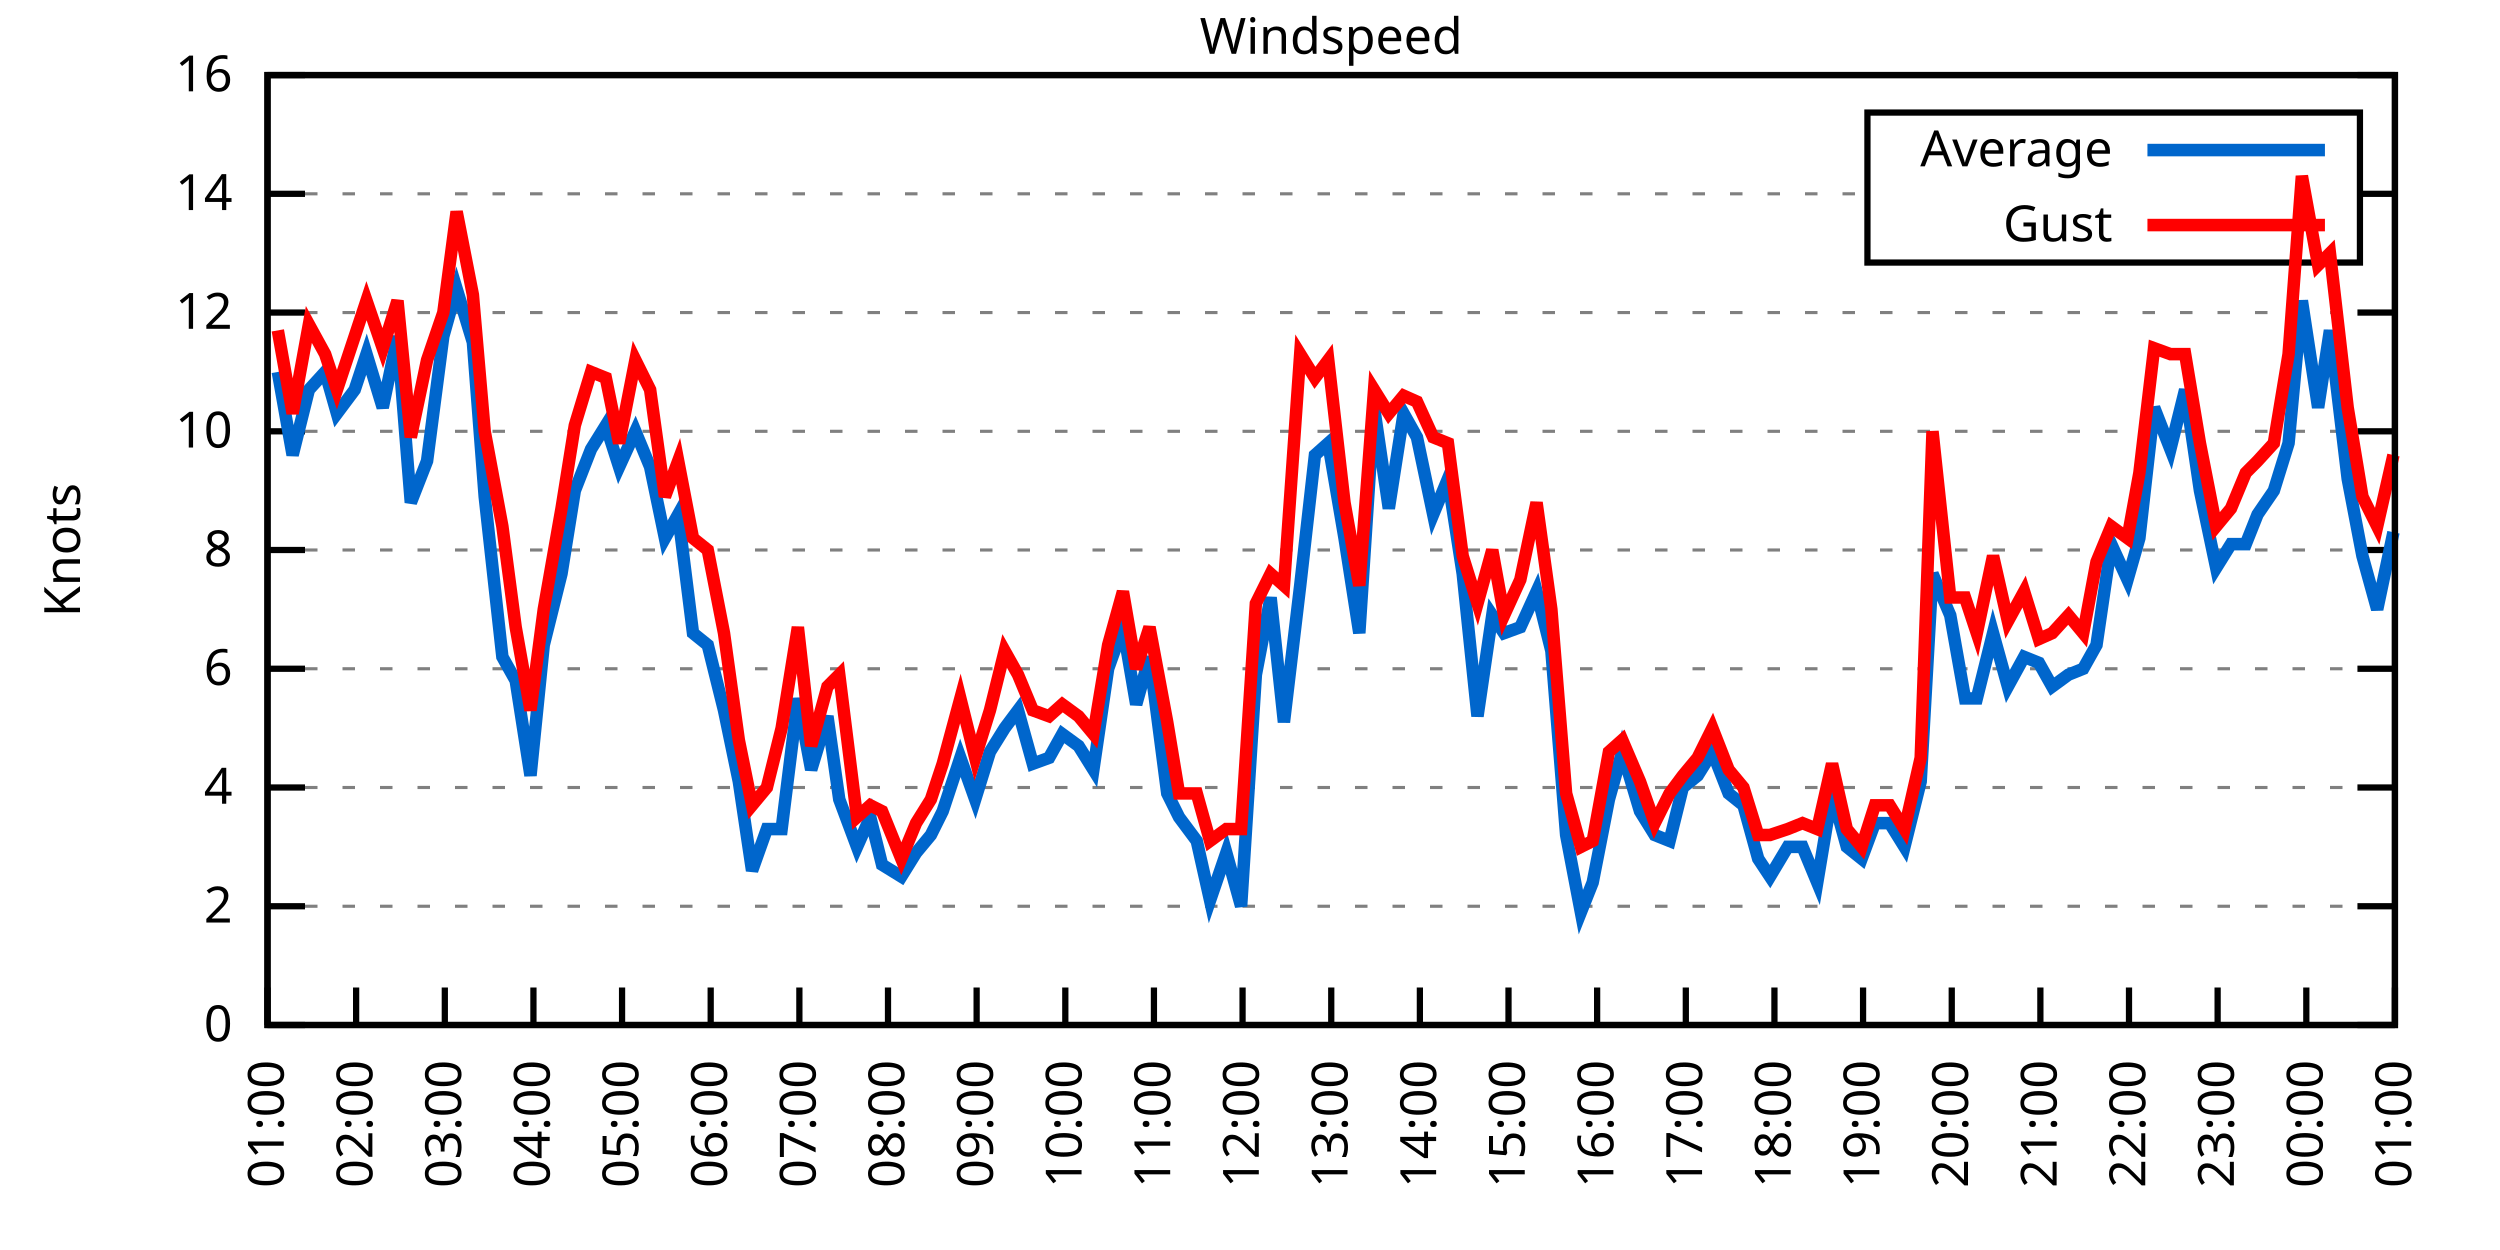
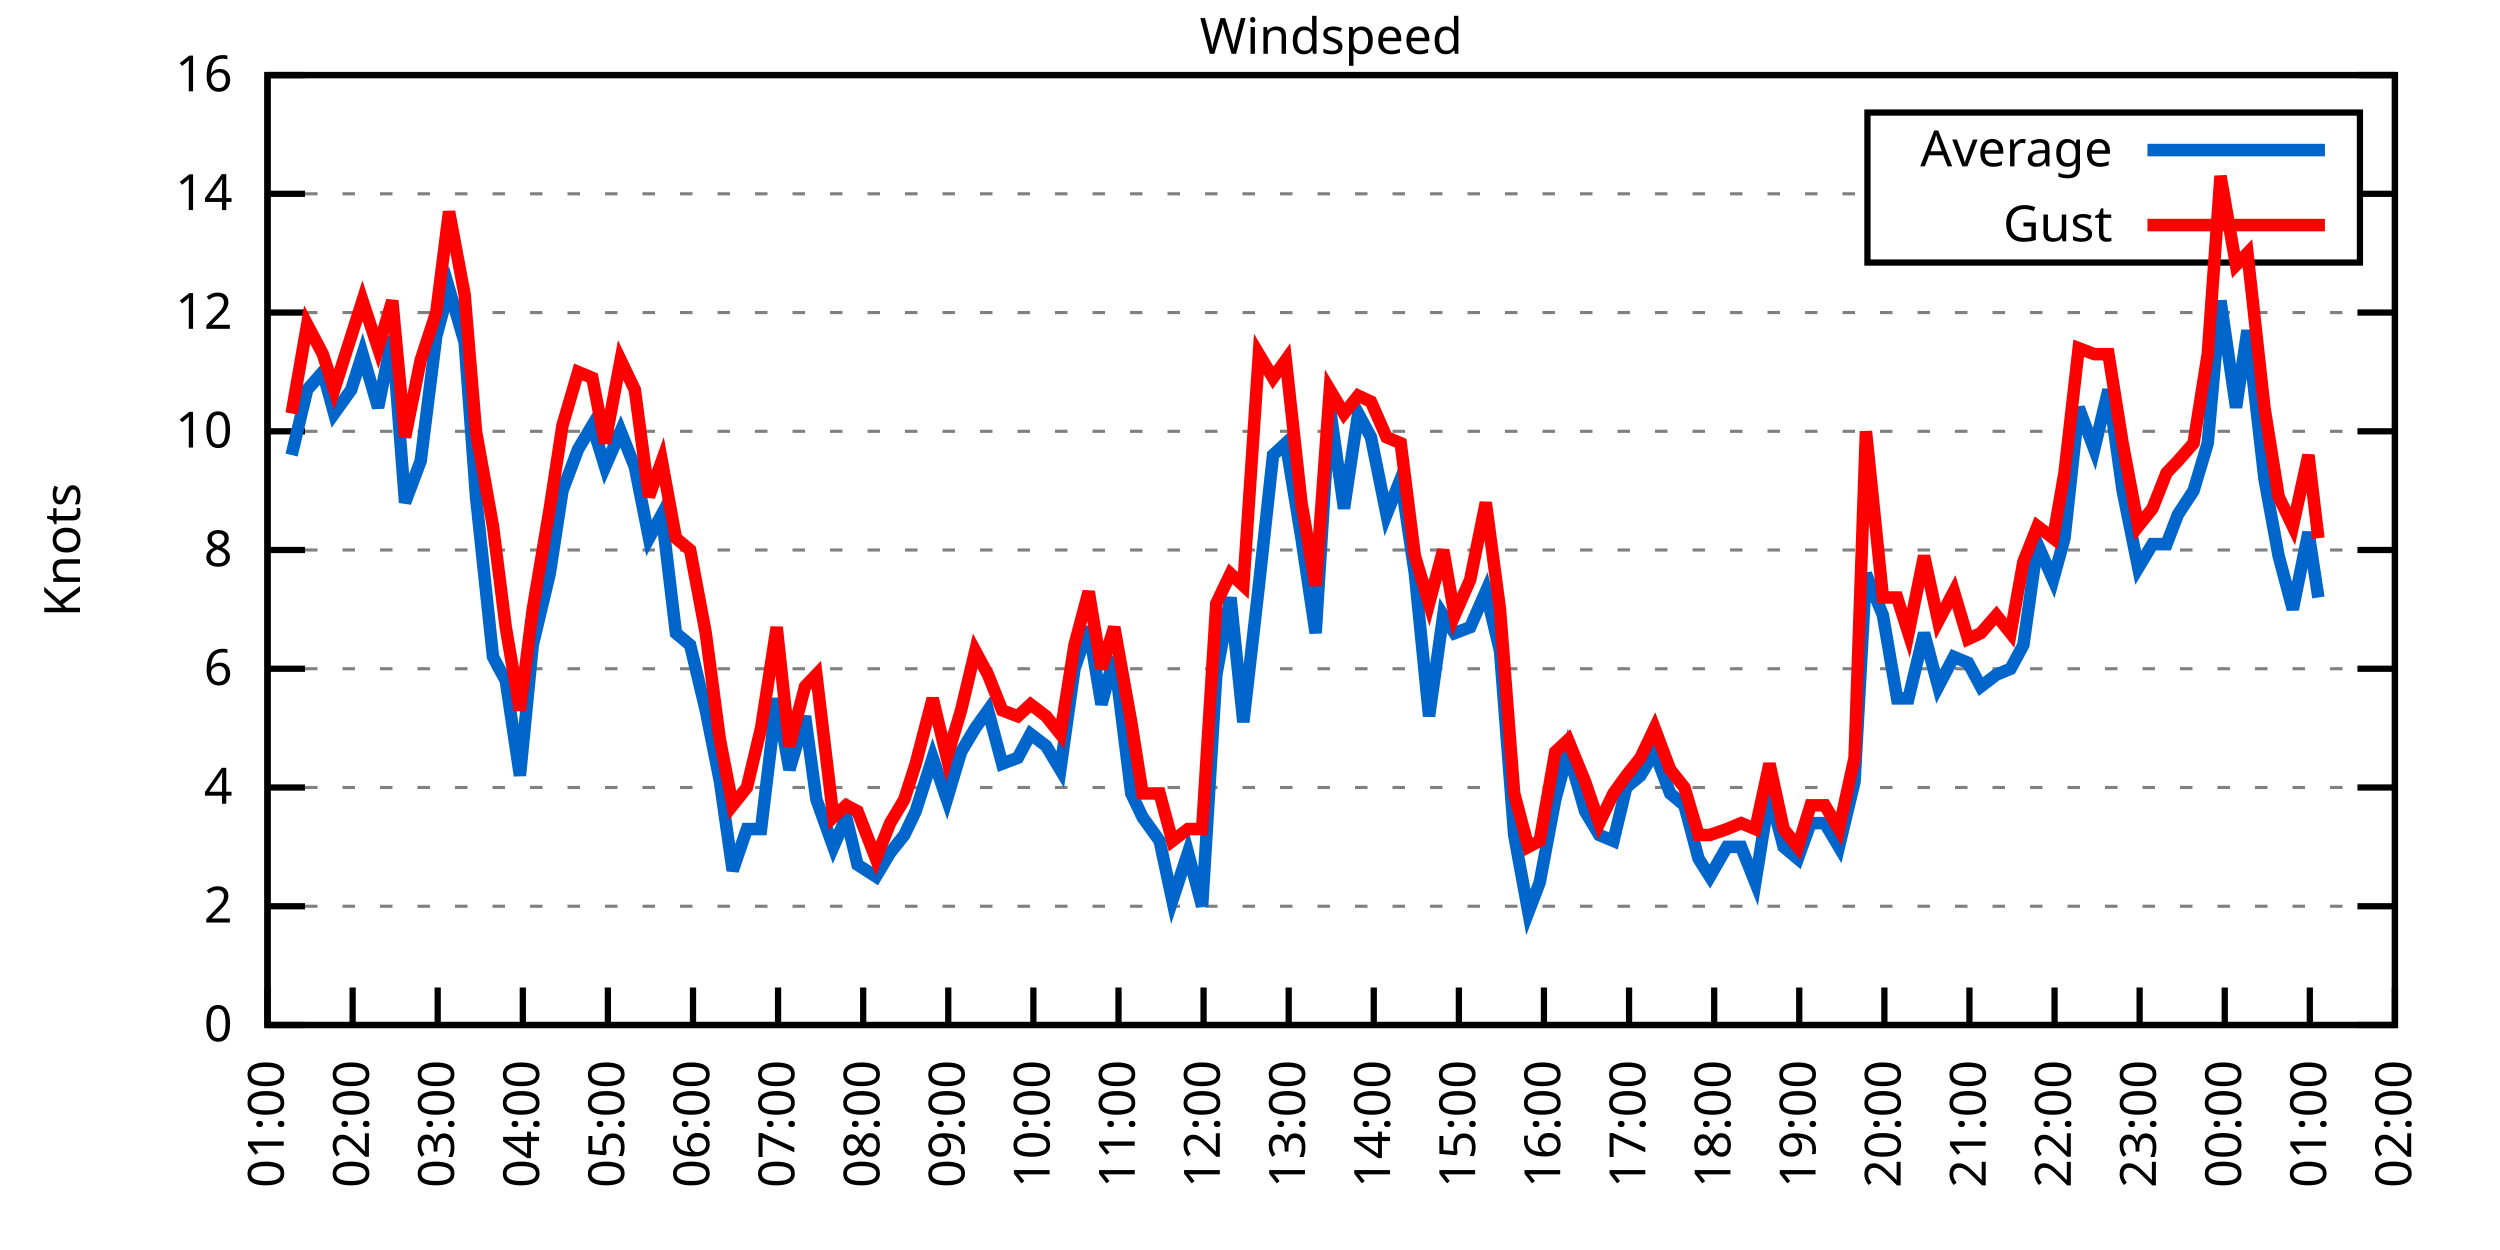
<svg xmlns="http://www.w3.org/2000/svg" xmlns:xlink="http://www.w3.org/1999/xlink" width="400" height="200" viewBox="0 0 400 200">
  <g id="gnuplot_canvas">
    <rect x="0" y="0" width="400" height="200" fill="none" />
    <defs>
      <circle id="gpDot" r="0.5" stroke-width="0.5" stroke="currentColor" />
      <path id="gpPt0" stroke-width="0.333" stroke="currentColor" d="M-1,0 h2 M0,-1 v2" />
      <path id="gpPt1" stroke-width="0.333" stroke="currentColor" d="M-1,-1 L1,1 M1,-1 L-1,1" />
      <path id="gpPt2" stroke-width="0.333" stroke="currentColor" d="M-1,0 L1,0 M0,-1 L0,1 M-1,-1 L1,1 M-1,1 L1,-1" />
      <rect id="gpPt3" stroke-width="0.333" stroke="currentColor" x="-1" y="-1" width="2" height="2" />
      <rect id="gpPt4" stroke-width="0.333" stroke="currentColor" fill="currentColor" x="-1" y="-1" width="2" height="2" />
      <circle id="gpPt5" stroke-width="0.333" stroke="currentColor" cx="0" cy="0" r="1" />
      <use xlink:href="#gpPt5" id="gpPt6" fill="currentColor" stroke="none" />
      <path id="gpPt7" stroke-width="0.333" stroke="currentColor" d="M0,-1.33 L-1.33,0.67 L1.33,0.67 z" />
      <use xlink:href="#gpPt7" id="gpPt8" fill="currentColor" stroke="none" />
      <use xlink:href="#gpPt7" id="gpPt9" stroke="currentColor" transform="rotate(180)" />
      <use xlink:href="#gpPt9" id="gpPt10" fill="currentColor" stroke="none" />
      <use xlink:href="#gpPt3" id="gpPt11" stroke="currentColor" transform="rotate(45)" />
      <use xlink:href="#gpPt11" id="gpPt12" fill="currentColor" stroke="none" />
      <path id="gpPt13" stroke-width="0.333" stroke="currentColor" d="M0,1.330 L1.265,0.411 L0.782,-1.067 L-0.782,-1.076 L-1.265,0.411 z" />
      <use xlink:href="#gpPt13" id="gpPt14" fill="currentColor" stroke="none" />
      <filter id="textbox" filterUnits="objectBoundingBox" x="0" y="0" height="1" width="1">
        <feFlood flood-color="white" flood-opacity="1" result="bgnd" />
        <feComposite in="SourceGraphic" in2="bgnd" operator="atop" />
      </filter>
      <filter id="greybox" filterUnits="objectBoundingBox" x="0" y="0" height="1" width="1">
        <feFlood flood-color="lightgrey" flood-opacity="1" result="grey" />
        <feComposite in="SourceGraphic" in2="grey" operator="atop" />
      </filter>
    </defs>
    <g fill="none" color="white" stroke="currentColor" stroke-width="1.00" stroke-linecap="butt" stroke-linejoin="miter">
</g>
    <g fill="none" color="black" stroke="currentColor" stroke-width="1.00" stroke-linecap="butt" stroke-linejoin="miter">
      <g stroke="none" shape-rendering="crispEdges">
        <polygon fill="rgb(255, 255, 255)" points="42.80,164.00 383.18,164.00 383.18,12.02 42.80,12.02 " />
      </g>
    </g>
    <g fill="none" color="black" stroke="currentColor" stroke-width="1.00" stroke-linecap="butt" stroke-linejoin="miter">
</g>
    <g fill="none" color="black" stroke="black" stroke-width="0.50" stroke-linecap="butt" stroke-linejoin="miter">
</g>
    <g fill="none" color="gray" stroke="currentColor" stroke-width="0.50" stroke-linecap="butt" stroke-linejoin="miter">
      <path stroke="gray" stroke-dasharray="2,4" class="gridline" d="M42.80,164.00 L383.19,164.00  " />
    </g>
    <g fill="none" color="gray" stroke="gray" stroke-width="1.00" stroke-linecap="butt" stroke-linejoin="miter">
</g>
    <g fill="none" color="black" stroke="currentColor" stroke-width="1.00" stroke-linecap="butt" stroke-linejoin="miter">
      <path stroke="black" d="M42.80,164.00 L48.80,164.00 M383.19,164.00 L377.19,164.00  " />
      <g transform="translate(37.20,166.60)" stroke="none" fill="black" font-family="Sans" font-size="8.00" text-anchor="end">
        <text>
          <tspan font-family="Sans"> 0</tspan>
        </text>
      </g>
    </g>
    <g fill="none" color="black" stroke="currentColor" stroke-width="1.00" stroke-linecap="butt" stroke-linejoin="miter">
</g>
    <g fill="none" color="black" stroke="black" stroke-width="0.50" stroke-linecap="butt" stroke-linejoin="miter">
</g>
    <g fill="none" color="gray" stroke="currentColor" stroke-width="0.50" stroke-linecap="butt" stroke-linejoin="miter">
      <path stroke="gray" stroke-dasharray="2,4" class="gridline" d="M42.80,145.00 L383.19,145.00  " />
    </g>
    <g fill="none" color="gray" stroke="gray" stroke-width="1.00" stroke-linecap="butt" stroke-linejoin="miter">
</g>
    <g fill="none" color="black" stroke="currentColor" stroke-width="1.00" stroke-linecap="butt" stroke-linejoin="miter">
      <path stroke="black" d="M42.80,145.00 L48.80,145.00 M383.19,145.00 L377.19,145.00  " />
      <g transform="translate(37.20,147.60)" stroke="none" fill="black" font-family="Sans" font-size="8.00" text-anchor="end">
        <text>
          <tspan font-family="Sans"> 2</tspan>
        </text>
      </g>
    </g>
    <g fill="none" color="black" stroke="currentColor" stroke-width="1.00" stroke-linecap="butt" stroke-linejoin="miter">
</g>
    <g fill="none" color="black" stroke="black" stroke-width="0.50" stroke-linecap="butt" stroke-linejoin="miter">
</g>
    <g fill="none" color="gray" stroke="currentColor" stroke-width="0.50" stroke-linecap="butt" stroke-linejoin="miter">
      <path stroke="gray" stroke-dasharray="2,4" class="gridline" d="M42.80,126.00 L383.19,126.00  " />
    </g>
    <g fill="none" color="gray" stroke="gray" stroke-width="1.00" stroke-linecap="butt" stroke-linejoin="miter">
</g>
    <g fill="none" color="black" stroke="currentColor" stroke-width="1.00" stroke-linecap="butt" stroke-linejoin="miter">
      <path stroke="black" d="M42.80,126.00 L48.80,126.00 M383.19,126.00 L377.19,126.00  " />
      <g transform="translate(37.20,128.60)" stroke="none" fill="black" font-family="Sans" font-size="8.00" text-anchor="end">
        <text>
          <tspan font-family="Sans"> 4</tspan>
        </text>
      </g>
    </g>
    <g fill="none" color="black" stroke="currentColor" stroke-width="1.00" stroke-linecap="butt" stroke-linejoin="miter">
</g>
    <g fill="none" color="black" stroke="black" stroke-width="0.50" stroke-linecap="butt" stroke-linejoin="miter">
</g>
    <g fill="none" color="gray" stroke="currentColor" stroke-width="0.50" stroke-linecap="butt" stroke-linejoin="miter">
      <path stroke="gray" stroke-dasharray="2,4" class="gridline" d="M42.80,107.00 L383.19,107.00  " />
    </g>
    <g fill="none" color="gray" stroke="gray" stroke-width="1.00" stroke-linecap="butt" stroke-linejoin="miter">
</g>
    <g fill="none" color="black" stroke="currentColor" stroke-width="1.00" stroke-linecap="butt" stroke-linejoin="miter">
      <path stroke="black" d="M42.80,107.00 L48.80,107.00 M383.19,107.00 L377.19,107.00  " />
      <g transform="translate(37.20,109.60)" stroke="none" fill="black" font-family="Sans" font-size="8.00" text-anchor="end">
        <text>
          <tspan font-family="Sans"> 6</tspan>
        </text>
      </g>
    </g>
    <g fill="none" color="black" stroke="currentColor" stroke-width="1.00" stroke-linecap="butt" stroke-linejoin="miter">
</g>
    <g fill="none" color="black" stroke="black" stroke-width="0.50" stroke-linecap="butt" stroke-linejoin="miter">
</g>
    <g fill="none" color="gray" stroke="currentColor" stroke-width="0.50" stroke-linecap="butt" stroke-linejoin="miter">
      <path stroke="gray" stroke-dasharray="2,4" class="gridline" d="M42.80,88.00 L383.19,88.00  " />
    </g>
    <g fill="none" color="gray" stroke="gray" stroke-width="1.00" stroke-linecap="butt" stroke-linejoin="miter">
</g>
    <g fill="none" color="black" stroke="currentColor" stroke-width="1.00" stroke-linecap="butt" stroke-linejoin="miter">
      <path stroke="black" d="M42.80,88.00 L48.80,88.00 M383.19,88.00 L377.19,88.00  " />
      <g transform="translate(37.20,90.60)" stroke="none" fill="black" font-family="Sans" font-size="8.00" text-anchor="end">
        <text>
          <tspan font-family="Sans"> 8</tspan>
        </text>
      </g>
    </g>
    <g fill="none" color="black" stroke="currentColor" stroke-width="1.00" stroke-linecap="butt" stroke-linejoin="miter">
</g>
    <g fill="none" color="black" stroke="black" stroke-width="0.50" stroke-linecap="butt" stroke-linejoin="miter">
</g>
    <g fill="none" color="gray" stroke="currentColor" stroke-width="0.50" stroke-linecap="butt" stroke-linejoin="miter">
      <path stroke="gray" stroke-dasharray="2,4" class="gridline" d="M42.80,69.01 L383.19,69.01  " />
    </g>
    <g fill="none" color="gray" stroke="gray" stroke-width="1.00" stroke-linecap="butt" stroke-linejoin="miter">
</g>
    <g fill="none" color="black" stroke="currentColor" stroke-width="1.00" stroke-linecap="butt" stroke-linejoin="miter">
      <path stroke="black" d="M42.80,69.01 L48.80,69.01 M383.19,69.01 L377.19,69.01  " />
      <g transform="translate(37.20,71.61)" stroke="none" fill="black" font-family="Sans" font-size="8.00" text-anchor="end">
        <text>
          <tspan font-family="Sans"> 10</tspan>
        </text>
      </g>
    </g>
    <g fill="none" color="black" stroke="currentColor" stroke-width="1.00" stroke-linecap="butt" stroke-linejoin="miter">
</g>
    <g fill="none" color="black" stroke="black" stroke-width="0.50" stroke-linecap="butt" stroke-linejoin="miter">
</g>
    <g fill="none" color="gray" stroke="currentColor" stroke-width="0.50" stroke-linecap="butt" stroke-linejoin="miter">
      <path stroke="gray" stroke-dasharray="2,4" class="gridline" d="M42.80,50.01 L383.19,50.01  " />
    </g>
    <g fill="none" color="gray" stroke="gray" stroke-width="1.00" stroke-linecap="butt" stroke-linejoin="miter">
</g>
    <g fill="none" color="black" stroke="currentColor" stroke-width="1.00" stroke-linecap="butt" stroke-linejoin="miter">
      <path stroke="black" d="M42.80,50.01 L48.80,50.01 M383.19,50.01 L377.19,50.01  " />
      <g transform="translate(37.20,52.61)" stroke="none" fill="black" font-family="Sans" font-size="8.00" text-anchor="end">
        <text>
          <tspan font-family="Sans"> 12</tspan>
        </text>
      </g>
    </g>
    <g fill="none" color="black" stroke="currentColor" stroke-width="1.00" stroke-linecap="butt" stroke-linejoin="miter">
</g>
    <g fill="none" color="black" stroke="black" stroke-width="0.50" stroke-linecap="butt" stroke-linejoin="miter">
</g>
    <g fill="none" color="gray" stroke="currentColor" stroke-width="0.50" stroke-linecap="butt" stroke-linejoin="miter">
      <path stroke="gray" stroke-dasharray="2,4" class="gridline" d="M42.80,31.01 L298.79,31.01 M377.59,31.01 L383.19,31.01  " />
    </g>
    <g fill="none" color="gray" stroke="gray" stroke-width="1.00" stroke-linecap="butt" stroke-linejoin="miter">
</g>
    <g fill="none" color="black" stroke="currentColor" stroke-width="1.00" stroke-linecap="butt" stroke-linejoin="miter">
      <path stroke="black" d="M42.80,31.01 L48.80,31.01 M383.19,31.01 L377.19,31.01  " />
      <g transform="translate(37.20,33.61)" stroke="none" fill="black" font-family="Sans" font-size="8.00" text-anchor="end">
        <text>
          <tspan font-family="Sans"> 14</tspan>
        </text>
      </g>
    </g>
    <g fill="none" color="black" stroke="currentColor" stroke-width="1.00" stroke-linecap="butt" stroke-linejoin="miter">
</g>
    <g fill="none" color="black" stroke="black" stroke-width="0.50" stroke-linecap="butt" stroke-linejoin="miter">
</g>
    <g fill="none" color="gray" stroke="currentColor" stroke-width="0.50" stroke-linecap="butt" stroke-linejoin="miter">
      <path stroke="gray" stroke-dasharray="2,4" class="gridline" d="M42.80,12.01 L383.19,12.01  " />
    </g>
    <g fill="none" color="gray" stroke="gray" stroke-width="1.00" stroke-linecap="butt" stroke-linejoin="miter">
</g>
    <g fill="none" color="black" stroke="currentColor" stroke-width="1.00" stroke-linecap="butt" stroke-linejoin="miter">
      <path stroke="black" d="M42.80,12.01 L48.80,12.01 M383.19,12.01 L377.19,12.01  " />
      <g transform="translate(37.20,14.61)" stroke="none" fill="black" font-family="Sans" font-size="8.00" text-anchor="end">
        <text>
          <tspan font-family="Sans"> 16</tspan>
        </text>
      </g>
    </g>
    <g fill="none" color="black" stroke="currentColor" stroke-width="1.00" stroke-linecap="butt" stroke-linejoin="miter">
      <path stroke="black" d="M42.80,164.00 L42.80,158.00  " />
      <g transform="translate(45.40,169.60) rotate(270.00)" stroke="none" fill="black" font-family="Sans" font-size="8.00" text-anchor="end">
        <text>
          <tspan font-family="Sans">01:00</tspan>
        </text>
      </g>
    </g>
    <g fill="none" color="black" stroke="currentColor" stroke-width="1.00" stroke-linecap="butt" stroke-linejoin="miter">
-       <path stroke="black" d="M56.98,164.00 L56.98,158.00  " />
-       <g transform="translate(59.58,169.60) rotate(270.00)" stroke="none" fill="black" font-family="Sans" font-size="8.00" text-anchor="end">
+       <path stroke="black" d="M56.42,164.00 L56.42,158.00  " />
+       <g transform="translate(59.02,169.60) rotate(270.00)" stroke="none" fill="black" font-family="Sans" font-size="8.00" text-anchor="end">
        <text>
          <tspan font-family="Sans">02:00</tspan>
        </text>
      </g>
    </g>
    <g fill="none" color="black" stroke="currentColor" stroke-width="1.00" stroke-linecap="butt" stroke-linejoin="miter">
-       <path stroke="black" d="M71.17,164.00 L71.17,158.00  " />
-       <g transform="translate(73.77,169.60) rotate(270.00)" stroke="none" fill="black" font-family="Sans" font-size="8.00" text-anchor="end">
+       <path stroke="black" d="M70.03,164.00 L70.03,158.00  " />
+       <g transform="translate(72.63,169.60) rotate(270.00)" stroke="none" fill="black" font-family="Sans" font-size="8.00" text-anchor="end">
        <text>
          <tspan font-family="Sans">03:00</tspan>
        </text>
      </g>
    </g>
    <g fill="none" color="black" stroke="currentColor" stroke-width="1.00" stroke-linecap="butt" stroke-linejoin="miter">
-       <path stroke="black" d="M85.35,164.00 L85.35,158.00  " />
-       <g transform="translate(87.95,169.60) rotate(270.00)" stroke="none" fill="black" font-family="Sans" font-size="8.00" text-anchor="end">
+       <path stroke="black" d="M83.65,164.00 L83.65,158.00  " />
+       <g transform="translate(86.25,169.60) rotate(270.00)" stroke="none" fill="black" font-family="Sans" font-size="8.00" text-anchor="end">
        <text>
          <tspan font-family="Sans">04:00</tspan>
        </text>
      </g>
    </g>
    <g fill="none" color="black" stroke="currentColor" stroke-width="1.00" stroke-linecap="butt" stroke-linejoin="miter">
-       <path stroke="black" d="M99.53,164.00 L99.53,158.00  " />
-       <g transform="translate(102.13,169.60) rotate(270.00)" stroke="none" fill="black" font-family="Sans" font-size="8.00" text-anchor="end">
+       <path stroke="black" d="M97.26,164.00 L97.26,158.00  " />
+       <g transform="translate(99.86,169.60) rotate(270.00)" stroke="none" fill="black" font-family="Sans" font-size="8.00" text-anchor="end">
        <text>
          <tspan font-family="Sans">05:00</tspan>
        </text>
      </g>
    </g>
    <g fill="none" color="black" stroke="currentColor" stroke-width="1.00" stroke-linecap="butt" stroke-linejoin="miter">
-       <path stroke="black" d="M113.71,164.00 L113.71,158.00  " />
-       <g transform="translate(116.31,169.60) rotate(270.00)" stroke="none" fill="black" font-family="Sans" font-size="8.00" text-anchor="end">
+       <path stroke="black" d="M110.88,164.00 L110.88,158.00  " />
+       <g transform="translate(113.48,169.60) rotate(270.00)" stroke="none" fill="black" font-family="Sans" font-size="8.00" text-anchor="end">
        <text>
          <tspan font-family="Sans">06:00</tspan>
        </text>
      </g>
    </g>
    <g fill="none" color="black" stroke="currentColor" stroke-width="1.00" stroke-linecap="butt" stroke-linejoin="miter">
-       <path stroke="black" d="M127.90,164.00 L127.90,158.00  " />
-       <g transform="translate(130.50,169.60) rotate(270.00)" stroke="none" fill="black" font-family="Sans" font-size="8.00" text-anchor="end">
+       <path stroke="black" d="M124.49,164.00 L124.49,158.00  " />
+       <g transform="translate(127.09,169.60) rotate(270.00)" stroke="none" fill="black" font-family="Sans" font-size="8.00" text-anchor="end">
        <text>
          <tspan font-family="Sans">07:00</tspan>
        </text>
      </g>
    </g>
    <g fill="none" color="black" stroke="currentColor" stroke-width="1.00" stroke-linecap="butt" stroke-linejoin="miter">
-       <path stroke="black" d="M142.08,164.00 L142.08,158.00  " />
-       <g transform="translate(144.68,169.60) rotate(270.00)" stroke="none" fill="black" font-family="Sans" font-size="8.00" text-anchor="end">
+       <path stroke="black" d="M138.11,164.00 L138.11,158.00  " />
+       <g transform="translate(140.71,169.60) rotate(270.00)" stroke="none" fill="black" font-family="Sans" font-size="8.00" text-anchor="end">
        <text>
          <tspan font-family="Sans">08:00</tspan>
        </text>
      </g>
    </g>
    <g fill="none" color="black" stroke="currentColor" stroke-width="1.00" stroke-linecap="butt" stroke-linejoin="miter">
-       <path stroke="black" d="M156.26,164.00 L156.26,158.00  " />
-       <g transform="translate(158.86,169.60) rotate(270.00)" stroke="none" fill="black" font-family="Sans" font-size="8.00" text-anchor="end">
+       <path stroke="black" d="M151.72,164.00 L151.72,158.00  " />
+       <g transform="translate(154.32,169.60) rotate(270.00)" stroke="none" fill="black" font-family="Sans" font-size="8.00" text-anchor="end">
        <text>
          <tspan font-family="Sans">09:00</tspan>
        </text>
      </g>
    </g>
    <g fill="none" color="black" stroke="currentColor" stroke-width="1.00" stroke-linecap="butt" stroke-linejoin="miter">
-       <path stroke="black" d="M170.45,164.00 L170.45,158.00  " />
-       <g transform="translate(173.05,169.60) rotate(270.00)" stroke="none" fill="black" font-family="Sans" font-size="8.00" text-anchor="end">
+       <path stroke="black" d="M165.34,164.00 L165.34,158.00  " />
+       <g transform="translate(167.94,169.60) rotate(270.00)" stroke="none" fill="black" font-family="Sans" font-size="8.00" text-anchor="end">
        <text>
          <tspan font-family="Sans">10:00</tspan>
        </text>
      </g>
    </g>
    <g fill="none" color="black" stroke="currentColor" stroke-width="1.00" stroke-linecap="butt" stroke-linejoin="miter">
-       <path stroke="black" d="M184.63,164.00 L184.63,158.00  " />
-       <g transform="translate(187.23,169.60) rotate(270.00)" stroke="none" fill="black" font-family="Sans" font-size="8.00" text-anchor="end">
+       <path stroke="black" d="M178.96,164.00 L178.96,158.00  " />
+       <g transform="translate(181.56,169.60) rotate(270.00)" stroke="none" fill="black" font-family="Sans" font-size="8.00" text-anchor="end">
        <text>
          <tspan font-family="Sans">11:00</tspan>
        </text>
      </g>
    </g>
    <g fill="none" color="black" stroke="currentColor" stroke-width="1.00" stroke-linecap="butt" stroke-linejoin="miter">
-       <path stroke="black" d="M198.81,164.00 L198.81,158.00  " />
-       <g transform="translate(201.41,169.60) rotate(270.00)" stroke="none" fill="black" font-family="Sans" font-size="8.00" text-anchor="end">
+       <path stroke="black" d="M192.57,164.00 L192.57,158.00  " />
+       <g transform="translate(195.17,169.60) rotate(270.00)" stroke="none" fill="black" font-family="Sans" font-size="8.00" text-anchor="end">
        <text>
          <tspan font-family="Sans">12:00</tspan>
        </text>
      </g>
    </g>
    <g fill="none" color="black" stroke="currentColor" stroke-width="1.00" stroke-linecap="butt" stroke-linejoin="miter">
-       <path stroke="black" d="M213.00,164.00 L213.00,158.00  " />
-       <g transform="translate(215.60,169.60) rotate(270.00)" stroke="none" fill="black" font-family="Sans" font-size="8.00" text-anchor="end">
+       <path stroke="black" d="M206.19,164.00 L206.19,158.00  " />
+       <g transform="translate(208.79,169.60) rotate(270.00)" stroke="none" fill="black" font-family="Sans" font-size="8.00" text-anchor="end">
        <text>
          <tspan font-family="Sans">13:00</tspan>
        </text>
      </g>
    </g>
    <g fill="none" color="black" stroke="currentColor" stroke-width="1.00" stroke-linecap="butt" stroke-linejoin="miter">
-       <path stroke="black" d="M227.18,164.00 L227.18,158.00  " />
-       <g transform="translate(229.78,169.60) rotate(270.00)" stroke="none" fill="black" font-family="Sans" font-size="8.00" text-anchor="end">
+       <path stroke="black" d="M219.80,164.00 L219.80,158.00  " />
+       <g transform="translate(222.40,169.60) rotate(270.00)" stroke="none" fill="black" font-family="Sans" font-size="8.00" text-anchor="end">
        <text>
          <tspan font-family="Sans">14:00</tspan>
        </text>
      </g>
    </g>
    <g fill="none" color="black" stroke="currentColor" stroke-width="1.00" stroke-linecap="butt" stroke-linejoin="miter">
-       <path stroke="black" d="M241.36,164.00 L241.36,158.00  " />
-       <g transform="translate(243.96,169.60) rotate(270.00)" stroke="none" fill="black" font-family="Sans" font-size="8.00" text-anchor="end">
+       <path stroke="black" d="M233.42,164.00 L233.42,158.00  " />
+       <g transform="translate(236.02,169.60) rotate(270.00)" stroke="none" fill="black" font-family="Sans" font-size="8.00" text-anchor="end">
        <text>
          <tspan font-family="Sans">15:00</tspan>
        </text>
      </g>
    </g>
    <g fill="none" color="black" stroke="currentColor" stroke-width="1.00" stroke-linecap="butt" stroke-linejoin="miter">
-       <path stroke="black" d="M255.54,164.00 L255.54,158.00  " />
-       <g transform="translate(258.14,169.60) rotate(270.00)" stroke="none" fill="black" font-family="Sans" font-size="8.00" text-anchor="end">
+       <path stroke="black" d="M247.03,164.00 L247.03,158.00  " />
+       <g transform="translate(249.63,169.60) rotate(270.00)" stroke="none" fill="black" font-family="Sans" font-size="8.00" text-anchor="end">
        <text>
          <tspan font-family="Sans">16:00</tspan>
        </text>
      </g>
    </g>
    <g fill="none" color="black" stroke="currentColor" stroke-width="1.00" stroke-linecap="butt" stroke-linejoin="miter">
-       <path stroke="black" d="M269.73,164.00 L269.73,158.00  " />
-       <g transform="translate(272.33,169.60) rotate(270.00)" stroke="none" fill="black" font-family="Sans" font-size="8.00" text-anchor="end">
+       <path stroke="black" d="M260.65,164.00 L260.65,158.00  " />
+       <g transform="translate(263.25,169.60) rotate(270.00)" stroke="none" fill="black" font-family="Sans" font-size="8.00" text-anchor="end">
        <text>
          <tspan font-family="Sans">17:00</tspan>
        </text>
      </g>
    </g>
    <g fill="none" color="black" stroke="currentColor" stroke-width="1.00" stroke-linecap="butt" stroke-linejoin="miter">
-       <path stroke="black" d="M283.91,164.00 L283.91,158.00  " />
-       <g transform="translate(286.51,169.60) rotate(270.00)" stroke="none" fill="black" font-family="Sans" font-size="8.00" text-anchor="end">
+       <path stroke="black" d="M274.27,164.00 L274.27,158.00  " />
+       <g transform="translate(276.87,169.60) rotate(270.00)" stroke="none" fill="black" font-family="Sans" font-size="8.00" text-anchor="end">
        <text>
          <tspan font-family="Sans">18:00</tspan>
        </text>
      </g>
    </g>
    <g fill="none" color="black" stroke="currentColor" stroke-width="1.00" stroke-linecap="butt" stroke-linejoin="miter">
-       <path stroke="black" d="M298.09,164.00 L298.09,158.00  " />
-       <g transform="translate(300.69,169.60) rotate(270.00)" stroke="none" fill="black" font-family="Sans" font-size="8.00" text-anchor="end">
+       <path stroke="black" d="M287.88,164.00 L287.88,158.00  " />
+       <g transform="translate(290.48,169.60) rotate(270.00)" stroke="none" fill="black" font-family="Sans" font-size="8.00" text-anchor="end">
        <text>
          <tspan font-family="Sans">19:00</tspan>
        </text>
      </g>
    </g>
    <g fill="none" color="black" stroke="currentColor" stroke-width="1.00" stroke-linecap="butt" stroke-linejoin="miter">
-       <path stroke="black" d="M312.28,164.00 L312.28,158.00  " />
-       <g transform="translate(314.88,169.60) rotate(270.00)" stroke="none" fill="black" font-family="Sans" font-size="8.00" text-anchor="end">
+       <path stroke="black" d="M301.50,164.00 L301.50,158.00  " />
+       <g transform="translate(304.10,169.60) rotate(270.00)" stroke="none" fill="black" font-family="Sans" font-size="8.00" text-anchor="end">
        <text>
          <tspan font-family="Sans">20:00</tspan>
        </text>
      </g>
    </g>
    <g fill="none" color="black" stroke="currentColor" stroke-width="1.00" stroke-linecap="butt" stroke-linejoin="miter">
-       <path stroke="black" d="M326.46,164.00 L326.46,158.00  " />
-       <g transform="translate(329.06,169.60) rotate(270.00)" stroke="none" fill="black" font-family="Sans" font-size="8.00" text-anchor="end">
+       <path stroke="black" d="M315.11,164.00 L315.11,158.00  " />
+       <g transform="translate(317.71,169.60) rotate(270.00)" stroke="none" fill="black" font-family="Sans" font-size="8.00" text-anchor="end">
        <text>
          <tspan font-family="Sans">21:00</tspan>
        </text>
      </g>
    </g>
    <g fill="none" color="black" stroke="currentColor" stroke-width="1.00" stroke-linecap="butt" stroke-linejoin="miter">
-       <path stroke="black" d="M340.64,164.00 L340.64,158.00  " />
-       <g transform="translate(343.24,169.60) rotate(270.00)" stroke="none" fill="black" font-family="Sans" font-size="8.00" text-anchor="end">
+       <path stroke="black" d="M328.73,164.00 L328.73,158.00  " />
+       <g transform="translate(331.33,169.60) rotate(270.00)" stroke="none" fill="black" font-family="Sans" font-size="8.00" text-anchor="end">
        <text>
          <tspan font-family="Sans">22:00</tspan>
        </text>
      </g>
    </g>
    <g fill="none" color="black" stroke="currentColor" stroke-width="1.00" stroke-linecap="butt" stroke-linejoin="miter">
-       <path stroke="black" d="M354.82,164.00 L354.82,158.00  " />
-       <g transform="translate(357.42,169.60) rotate(270.00)" stroke="none" fill="black" font-family="Sans" font-size="8.00" text-anchor="end">
+       <path stroke="black" d="M342.34,164.00 L342.34,158.00  " />
+       <g transform="translate(344.94,169.60) rotate(270.00)" stroke="none" fill="black" font-family="Sans" font-size="8.00" text-anchor="end">
        <text>
          <tspan font-family="Sans">23:00</tspan>
        </text>
      </g>
    </g>
    <g fill="none" color="black" stroke="currentColor" stroke-width="1.00" stroke-linecap="butt" stroke-linejoin="miter">
-       <path stroke="black" d="M369.01,164.00 L369.01,158.00  " />
-       <g transform="translate(371.61,169.60) rotate(270.00)" stroke="none" fill="black" font-family="Sans" font-size="8.00" text-anchor="end">
+       <path stroke="black" d="M355.96,164.00 L355.96,158.00  " />
+       <g transform="translate(358.56,169.60) rotate(270.00)" stroke="none" fill="black" font-family="Sans" font-size="8.00" text-anchor="end">
        <text>
          <tspan font-family="Sans">00:00</tspan>
+         </text>
+       </g>
+     </g>
+     <g fill="none" color="black" stroke="currentColor" stroke-width="1.00" stroke-linecap="butt" stroke-linejoin="miter">
+       <path stroke="black" d="M369.57,164.00 L369.57,158.00  " />
+       <g transform="translate(372.17,169.60) rotate(270.00)" stroke="none" fill="black" font-family="Sans" font-size="8.00" text-anchor="end">
+         <text>
+           <tspan font-family="Sans">01:00</tspan>
        </text>
      </g>
    </g>
    <g fill="none" color="black" stroke="currentColor" stroke-width="1.00" stroke-linecap="butt" stroke-linejoin="miter">
      <path stroke="black" d="M383.19,164.00 L383.19,158.00  " />
      <g transform="translate(385.79,169.60) rotate(270.00)" stroke="none" fill="black" font-family="Sans" font-size="8.00" text-anchor="end">
        <text>
-           <tspan font-family="Sans">01:00</tspan>
+           <tspan font-family="Sans">02:00</tspan>
        </text>
      </g>
    </g>
    <g fill="none" color="black" stroke="currentColor" stroke-width="1.00" stroke-linecap="butt" stroke-linejoin="miter">
</g>
    <g fill="none" color="black" stroke="currentColor" stroke-width="1.00" stroke-linecap="butt" stroke-linejoin="miter">
      <path stroke="black" d="M42.80,12.01 L42.80,164.00 L383.19,164.00 L383.19,12.01 L42.80,12.01 Z  " />
    </g>
    <g fill="none" color="black" stroke="currentColor" stroke-width="1.00" stroke-linecap="butt" stroke-linejoin="miter">
</g>
    <g fill="none" color="black" stroke="currentColor" stroke-width="1.00" stroke-linecap="butt" stroke-linejoin="miter">
      <path stroke="black" d="M298.79,42.01 L298.79,18.01 L377.59,18.01 L377.59,42.01 L298.79,42.01 Z  " />
    </g>
    <g id="Windspeed_plot_1">
      <g fill="none" color="white" stroke="black" stroke-width="2.00" stroke-linecap="butt" stroke-linejoin="miter">
</g>
      <g fill="none" color="black" stroke="currentColor" stroke-width="2.00" stroke-linecap="butt" stroke-linejoin="miter">
        <g transform="translate(337.99,26.61)" stroke="none" fill="black" font-family="Sans" font-size="8.00" text-anchor="end">
          <text>
            <tspan font-family="Sans">Average</tspan>
          </text>
        </g>
      </g>
      <g fill="none" color="black" stroke="currentColor" stroke-width="2.00" stroke-linecap="butt" stroke-linejoin="miter">
-         <path stroke="rgb(  0, 102, 204)" d="M343.59,24.01 L371.99,24.01 M44.45,59.51 L46.82,72.81 L49.42,62.36 L52.02,59.51 L53.91,66.16 L56.75,62.36   L58.64,56.66 L61.24,65.21 L63.60,53.81 L65.73,80.41 L68.33,73.76 L70.93,53.81 L73.06,46.21 L75.66,54.76   L77.55,79.46 L80.38,105.10 L82.51,108.90 L84.88,124.10 L87.00,103.20 L89.84,91.80 L91.97,78.51 L94.57,71.86   L96.93,68.06 L99.06,74.71 L101.66,69.01 L104.02,74.71 L106.39,86.11 L108.51,82.31 L110.88,101.30 L113.24,103.20   L115.84,113.65 L118.21,125.05 L120.33,139.30 L122.70,132.65 L125.06,132.65 L127.66,111.75 L129.79,123.15 L132.39,114.60   L134.28,127.90 L137.12,135.50 L139.24,130.75 L141.13,138.35 L144.21,140.25 L146.57,136.45 L148.94,133.60 L150.83,129.80   L153.66,121.25 L156.03,127.90 L158.39,120.30 L160.75,116.50 L162.88,113.65 L165.25,122.20 L167.85,121.25 L169.97,117.45   L172.57,119.35 L174.94,123.15 L177.30,107.00 L179.67,100.35 L181.79,112.70 L183.92,105.10 L186.76,126.95 L188.65,130.75   L191.48,134.55 L193.61,144.05 L196.21,136.45 L198.58,145.00 L200.94,107.95 L203.30,95.60 L205.43,115.55 L208.03,93.70   L210.39,72.81 L212.52,70.91 L215.12,86.11 L217.49,101.30 L219.85,65.21 L222.21,81.36 L224.58,66.16 L226.71,69.96   L229.31,82.31 L231.67,76.61 L234.03,91.80 L236.40,114.60 L238.76,98.45 L240.65,101.30 L243.25,100.35 L245.85,94.65   L248.22,104.15 L250.58,133.60 L252.94,145.95 L254.83,141.20 L257.43,127.90 L259.56,120.30 L262.40,129.80 L264.76,133.60   L267.13,134.55 L269.25,126.00 L271.62,124.10 L273.98,120.30 L276.58,126.95 L278.95,128.85 L281.31,137.40 L283.20,140.25   L286.04,135.50 L288.40,135.50 L290.76,141.20 L293.13,126.95 L295.49,135.50 L297.86,137.40 L299.98,131.70 L302.35,131.70   L304.71,135.50 L307.31,125.05 L309.20,91.80 L312.04,98.45 L314.40,111.75 L316.29,111.75 L318.89,101.30 L321.26,109.85   L323.86,105.10 L326.22,106.05 L328.35,109.85 L330.95,107.95 L333.31,107.00 L335.44,103.20 L337.80,87.06 L340.40,92.75   L342.30,86.11 L344.66,65.21 L347.26,71.86 L349.62,62.36 L351.99,78.51 L354.59,90.85 L356.95,87.06 L359.32,87.06   L361.21,82.31 L363.81,78.51 L366.17,70.91 L368.30,48.11 L370.90,65.21 L372.79,52.86 L375.63,76.61 L377.99,88.95   L380.35,97.50 L382.95,85.16  " />
+         <path stroke="rgb(  0, 102, 204)" d="M343.59,24.01 L371.99,24.01 M46.66,72.81 L49.15,62.36 L51.65,59.51 L53.47,66.16 L56.19,62.36 L58.00,56.66   L60.50,65.21 L62.77,53.81 L64.81,80.41 L67.31,73.76 L69.80,53.81 L71.85,46.21 L74.34,54.76 L76.16,79.46   L78.88,105.10 L80.92,108.90 L83.19,124.10 L85.24,103.20 L87.96,91.80 L90.00,78.51 L92.50,71.86 L94.77,68.06   L96.81,74.71 L99.30,69.01 L101.57,74.71 L103.84,86.11 L105.89,82.31 L108.15,101.30 L110.42,103.20 L112.92,113.65   L115.19,125.05 L117.23,139.30 L119.50,132.65 L121.77,132.65 L124.27,111.75 L126.31,123.15 L128.81,114.60 L130.62,127.90   L133.34,135.50 L135.39,130.75 L137.20,138.35 L140.15,140.25 L142.42,136.45 L144.69,133.60 L146.51,129.80 L149.23,121.25   L151.50,127.90 L153.77,120.30 L156.04,116.50 L158.08,113.65 L160.35,122.20 L162.84,121.25 L164.89,117.45 L167.38,119.35   L169.65,123.15 L171.92,107.00 L174.19,100.35 L176.23,112.70 L178.28,105.10 L181.00,126.95 L182.81,130.75 L185.54,134.55   L187.58,144.05 L190.08,136.45 L192.34,145.00 L194.61,107.95 L196.88,95.60 L198.93,115.55 L201.42,93.70 L203.69,72.81   L205.73,70.91 L208.23,86.11 L210.50,101.30 L212.77,65.21 L215.04,81.36 L217.31,66.16 L219.35,69.96 L221.85,82.31   L224.11,76.61 L226.38,91.80 L228.65,114.60 L230.92,98.45 L232.74,101.30 L235.23,100.35 L237.73,94.65 L240.00,104.15   L242.27,133.60 L244.54,145.95 L246.35,141.20 L248.85,127.90 L250.89,120.30 L253.61,129.80 L255.88,133.60 L258.15,134.55   L260.20,126.00 L262.47,124.10 L264.73,120.30 L267.23,126.95 L269.50,128.85 L271.77,137.40 L273.58,140.25 L276.31,135.50   L278.58,135.50 L280.85,141.20 L283.12,126.95 L285.38,135.50 L287.65,137.40 L289.70,131.70 L291.97,131.70 L294.23,135.50   L296.73,125.05 L298.55,91.80 L301.27,98.45 L303.54,111.75 L305.35,111.75 L307.85,101.30 L310.12,109.85 L312.62,105.10   L314.89,106.05 L316.93,109.85 L319.42,107.95 L321.69,107.00 L323.74,103.20 L326.00,87.06 L328.50,92.75 L330.32,86.11   L332.59,65.21 L335.08,71.86 L337.35,62.36 L339.62,78.51 L342.12,90.85 L344.39,87.06 L346.65,87.06 L348.47,82.31   L350.97,78.51 L353.24,70.91 L355.28,48.11 L357.77,65.21 L359.59,52.86 L362.31,76.61 L364.58,88.95 L366.85,97.50   L369.35,85.16 L370.94,95.60  " />
      </g>
    </g>
    <g id="Windspeed_plot_2">
      <g fill="none" color="black" stroke="currentColor" stroke-width="2.00" stroke-linecap="butt" stroke-linejoin="miter">
        <g transform="translate(337.99,38.61)" stroke="none" fill="black" font-family="Sans" font-size="8.00" text-anchor="end">
          <text>
            <tspan font-family="Sans">Gust</tspan>
          </text>
        </g>
      </g>
      <g fill="none" color="black" stroke="currentColor" stroke-width="2.00" stroke-linecap="butt" stroke-linejoin="miter">
-         <path stroke="rgb(255,   0,   0)" d="M343.59,36.01 L371.99,36.01 M44.45,52.86 L46.82,66.16 L49.42,51.91 L52.02,56.66 L53.91,62.36 L56.75,53.81   L58.64,48.11 L61.24,55.71 L63.60,48.11 L65.73,69.96 L68.33,57.61 L70.93,50.01 L73.06,33.86 L75.66,47.16   L77.55,69.01 L80.38,84.21 L82.51,100.35 L84.88,113.65 L87.00,97.50 L89.84,81.36 L91.97,68.06 L94.57,59.51   L96.93,60.46 L99.06,70.91 L101.66,57.61 L104.02,62.36 L106.39,79.46 L108.51,73.76 L110.88,86.11 L113.24,88.00   L115.84,101.30 L118.21,118.40 L120.33,128.85 L122.70,126.00 L125.06,116.50 L127.66,100.35 L129.79,119.35 L132.39,109.85   L134.28,107.95 L137.12,130.75 L139.24,128.85 L141.13,129.80 L144.21,137.40 L146.57,131.70 L148.94,127.90 L150.83,122.20   L153.66,111.75 L156.03,121.25 L158.39,113.65 L160.75,104.15 L162.88,107.95 L165.25,113.65 L167.85,114.60 L169.97,112.70   L172.57,114.60 L174.94,117.45 L177.30,103.20 L179.67,94.65 L181.79,107.00 L183.92,100.35 L186.76,115.55 L188.65,126.95   L191.48,126.95 L193.61,134.55 L196.21,132.65 L198.58,132.65 L200.94,96.55 L203.30,91.80 L205.43,93.70 L208.03,56.66   L210.39,60.46 L212.52,57.61 L215.12,80.41 L217.49,93.70 L219.85,62.36 L222.21,66.16 L224.58,63.31 L226.71,64.26   L229.31,69.96 L231.67,70.91 L234.03,88.95 L236.40,96.55 L238.76,88.00 L240.65,98.45 L243.25,92.75 L245.85,80.41   L248.22,97.50 L250.58,126.95 L252.94,135.50 L254.83,134.55 L257.43,120.30 L259.56,118.40 L262.40,125.05 L264.76,131.70   L267.13,126.95 L269.25,124.10 L271.62,121.25 L273.98,116.50 L276.58,123.15 L278.95,126.00 L281.31,133.60 L283.20,133.60   L286.04,132.65 L288.40,131.70 L290.76,132.65 L293.13,122.20 L295.49,132.65 L297.86,135.50 L299.98,128.85 L302.35,128.85   L304.71,132.65 L307.31,121.25 L309.20,69.01 L312.04,95.60 L314.40,95.60 L316.29,101.30 L318.89,88.95 L321.26,99.40   L323.86,94.65 L326.22,102.25 L328.35,101.30 L330.95,98.45 L333.31,101.30 L335.44,89.90 L337.80,84.21 L340.40,86.11   L342.30,75.66 L344.66,55.71 L347.26,56.66 L349.62,56.66 L351.99,70.91 L354.59,84.21 L356.95,81.36 L359.32,75.66   L361.21,73.76 L363.81,70.91 L366.17,56.66 L368.30,28.16 L370.90,42.41 L372.79,40.51 L375.63,65.21 L377.99,79.46   L380.35,84.21 L382.95,72.81  " />
+         <path stroke="rgb(255,   0,   0)" d="M343.59,36.01 L371.99,36.01 M46.66,66.16 L49.15,51.91 L51.65,56.66 L53.47,62.36 L56.19,53.81 L58.00,48.11   L60.50,55.71 L62.77,48.11 L64.81,69.96 L67.31,57.61 L69.80,50.01 L71.85,33.86 L74.34,47.16 L76.16,69.01   L78.88,84.21 L80.92,100.35 L83.19,113.65 L85.24,97.50 L87.96,81.36 L90.00,68.06 L92.50,59.51 L94.77,60.46   L96.81,70.91 L99.30,57.61 L101.57,62.36 L103.84,79.46 L105.89,73.76 L108.15,86.11 L110.42,88.00 L112.92,101.30   L115.19,118.40 L117.23,128.85 L119.50,126.00 L121.77,116.50 L124.27,100.35 L126.31,119.35 L128.81,109.85 L130.62,107.95   L133.34,130.75 L135.39,128.85 L137.20,129.80 L140.15,137.40 L142.42,131.70 L144.69,127.90 L146.51,122.20 L149.23,111.75   L151.50,121.25 L153.77,113.65 L156.04,104.15 L158.08,107.95 L160.35,113.65 L162.84,114.60 L164.89,112.70 L167.38,114.60   L169.65,117.45 L171.92,103.20 L174.19,94.65 L176.23,107.00 L178.28,100.35 L181.00,115.55 L182.81,126.95 L185.54,126.95   L187.58,134.55 L190.08,132.65 L192.34,132.65 L194.61,96.55 L196.88,91.80 L198.93,93.70 L201.42,56.66 L203.69,60.46   L205.73,57.61 L208.23,80.41 L210.50,93.70 L212.77,62.36 L215.04,66.16 L217.31,63.31 L219.35,64.26 L221.85,69.96   L224.11,70.91 L226.38,88.95 L228.65,96.55 L230.92,88.00 L232.74,98.45 L235.23,92.75 L237.73,80.41 L240.00,97.50   L242.27,126.95 L244.54,135.50 L246.35,134.55 L248.85,120.30 L250.89,118.40 L253.61,125.05 L255.88,131.70 L258.15,126.95   L260.20,124.10 L262.47,121.25 L264.73,116.50 L267.23,123.15 L269.50,126.00 L271.77,133.60 L273.58,133.60 L276.31,132.65   L278.58,131.70 L280.85,132.65 L283.12,122.20 L285.38,132.65 L287.65,135.50 L289.70,128.85 L291.97,128.85 L294.23,132.65   L296.73,121.25 L298.55,69.01 L301.27,95.60 L303.54,95.60 L305.35,101.30 L307.85,88.95 L310.12,99.40 L312.62,94.65   L314.89,102.25 L316.93,101.30 L319.42,98.45 L321.69,101.30 L323.74,89.90 L326.00,84.21 L328.50,86.11 L330.32,75.66   L332.59,55.71 L335.08,56.66 L337.35,56.66 L339.62,70.91 L342.12,84.21 L344.39,81.36 L346.65,75.66 L348.47,73.76   L350.97,70.91 L353.24,56.66 L355.28,28.16 L357.77,42.41 L359.59,40.51 L362.31,65.21 L364.58,79.46 L366.85,84.21   L369.35,72.81 L370.94,86.11  " />
      </g>
    </g>
    <g fill="none" color="black" stroke="currentColor" stroke-width="2.00" stroke-linecap="butt" stroke-linejoin="miter">
</g>
    <g fill="none" color="black" stroke="black" stroke-width="1.00" stroke-linecap="butt" stroke-linejoin="miter">
</g>
    <g fill="none" color="black" stroke="currentColor" stroke-width="1.00" stroke-linecap="butt" stroke-linejoin="miter">
      <path stroke="black" d="M42.80,12.01 L42.80,164.00 L383.19,164.00 L383.19,12.01 L42.80,12.01 Z  " />
      <g transform="translate(12.80,88.01) rotate(270.00)" stroke="none" fill="black" font-family="Sans" font-size="8.00" text-anchor="middle">
        <text>
          <tspan font-family="Sans">Knots</tspan>
        </text>
      </g>
    </g>
    <g fill="none" color="black" stroke="currentColor" stroke-width="1.00" stroke-linecap="butt" stroke-linejoin="miter">
</g>
    <g fill="none" color="black" stroke="currentColor" stroke-width="1.00" stroke-linecap="butt" stroke-linejoin="miter">
      <g transform="translate(212.99,8.61)" stroke="none" fill="black" font-family="Sans" font-size="8.00" text-anchor="middle">
        <text>
          <tspan font-family="Sans">Windspeed</tspan>
        </text>
      </g>
    </g>
    <g fill="none" color="black" stroke="currentColor" stroke-width="1.00" stroke-linecap="butt" stroke-linejoin="miter">
</g>
  </g>
</svg>
